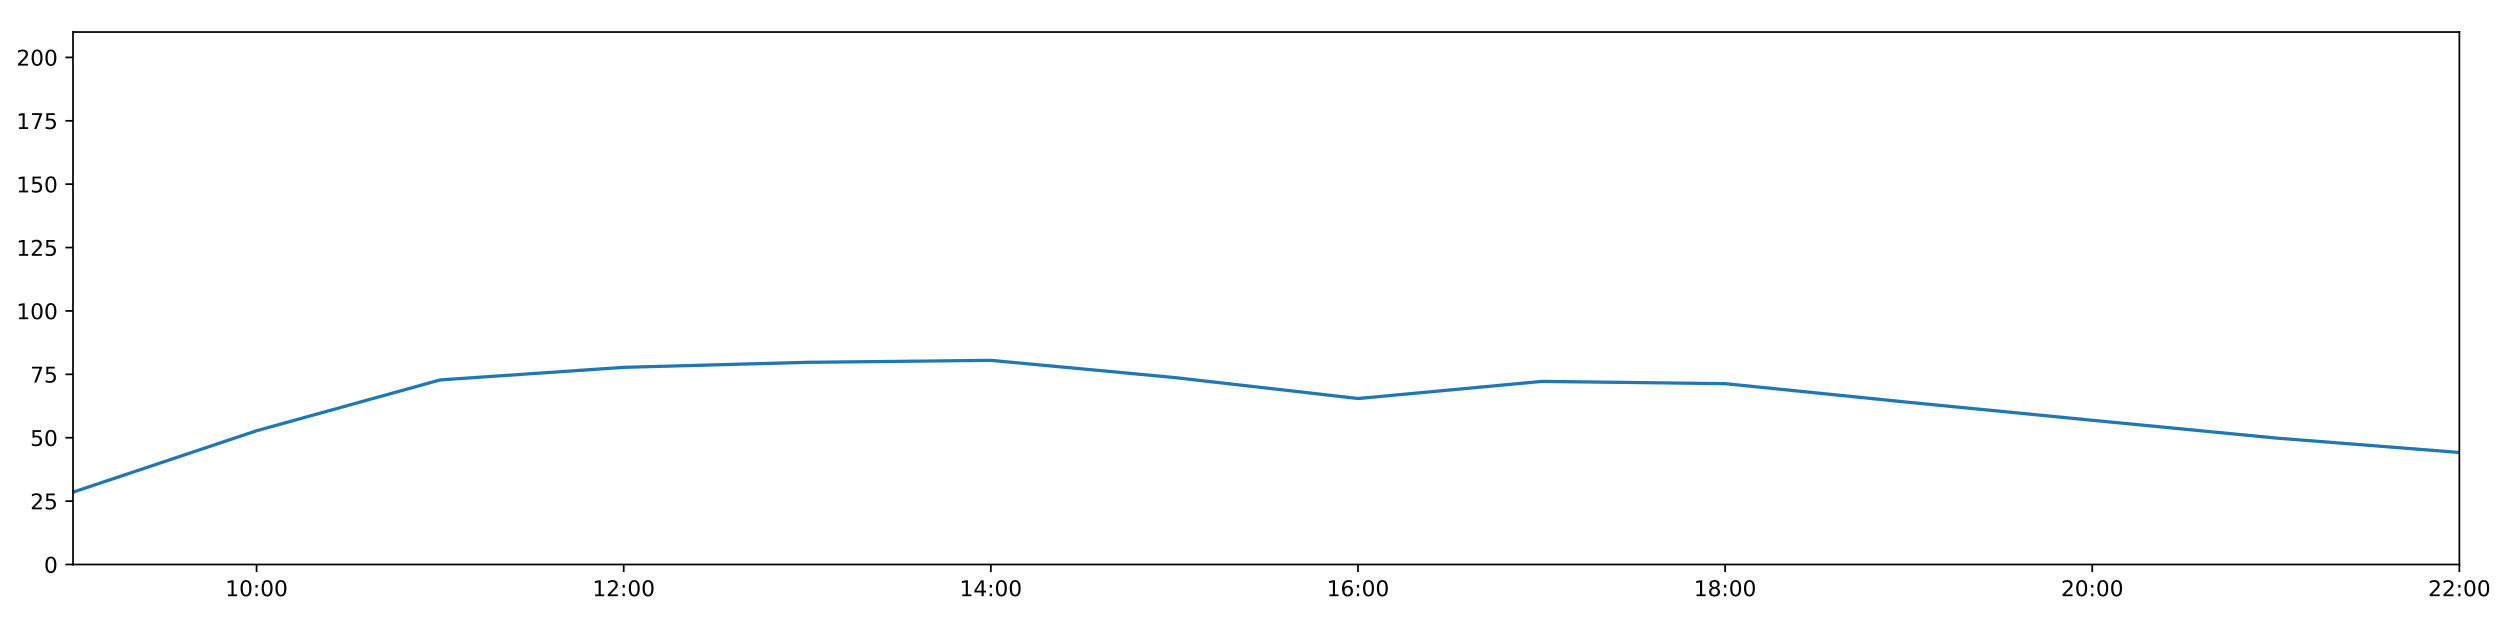
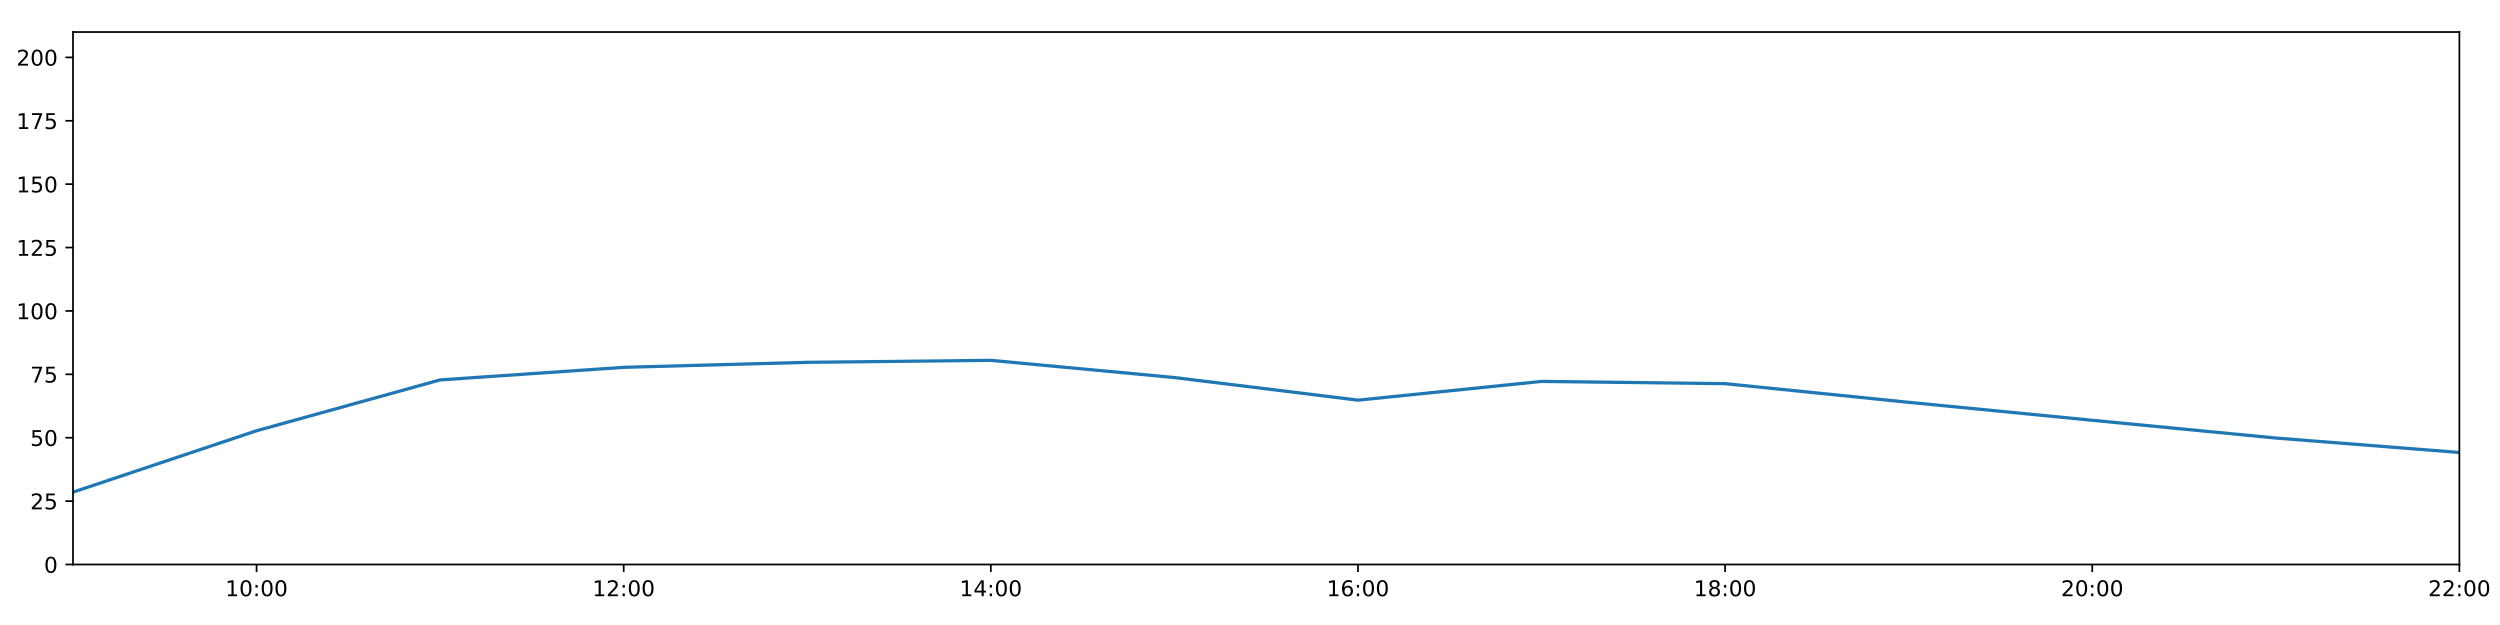
<svg xmlns="http://www.w3.org/2000/svg" xmlns:xlink="http://www.w3.org/1999/xlink" height="288pt" version="1.1" viewBox="0 0 1152 288" width="1152pt">
  <defs>
    <style type="text/css">
*{stroke-linecap:butt;stroke-linejoin:round;}
  </style>
  </defs>
  <g id="figure_1">
    <g id="patch_1">
      <path d="M 0 288  L 1152 288  L 1152 0  L 0 0  z " style="fill:#ffffff;" />
    </g>
    <g id="axes_1">
      <g id="patch_2">
        <path d="M 33.64 260.12  L 1133.28 260.12  L 1133.28 14.76  L 33.64 14.76  z " style="fill:#ffffff;" />
      </g>
      <g id="matplotlib.axis_1">
        <g id="xtick_1">
          <g id="line2d_1">
            <defs>
-               <path d="M 0 0  L 0 3.5  " id="mc49319795d" style="stroke:#000000;stroke-width:0.8;" />
-             </defs>
-             <g>
-               <use style="stroke:#000000;stroke-width:0.8;" x="118.228" xlink:href="#mc49319795d" y="260.12" />
+               <path d="M 0 0  L 0 3.5  " id="md44c52f305" style="stroke:#000000;stroke-width:0.8;" />
+             </defs>
+             <g>
+               <use style="stroke:#000000;stroke-width:0.8;" x="118.228" xlink:href="#md44c52f305" y="260.12" />
            </g>
          </g>
          <g id="text_1">
            <defs>
              <path d="M 12.406 8.297  L 28.516 8.297  L 28.516 63.922  L 10.984 60.406  L 10.984 69.391  L 28.422 72.906  L 38.281 72.906  L 38.281 8.297  L 54.391 8.297  L 54.391 0  L 12.406 0  z " id="DejaVuSans-49" />
              <path d="M 31.781 66.406  Q 24.172 66.406 20.328 58.906  Q 16.5 51.422 16.5 36.375  Q 16.5 21.391 20.328 13.891  Q 24.172 6.391 31.781 6.391  Q 39.453 6.391 43.281 13.891  Q 47.125 21.391 47.125 36.375  Q 47.125 51.422 43.281 58.906  Q 39.453 66.406 31.781 66.406  z M 31.781 74.219  Q 44.047 74.219 50.516 64.516  Q 56.984 54.828 56.984 36.375  Q 56.984 17.969 50.516 8.266  Q 44.047 -1.422 31.781 -1.422  Q 19.531 -1.422 13.062 8.266  Q 6.594 17.969 6.594 36.375  Q 6.594 54.828 13.062 64.516  Q 19.531 74.219 31.781 74.219  z " id="DejaVuSans-48" />
              <path d="M 11.719 12.406  L 22.016 12.406  L 22.016 0  L 11.719 0  z M 11.719 51.703  L 22.016 51.703  L 22.016 39.312  L 11.719 39.312  z " id="DejaVuSans-58" />
            </defs>
            <g transform="translate(103.8183 274.7184)scale(0.1 -0.1)">
              <use xlink:href="#DejaVuSans-49" />
              <use x="63.623" xlink:href="#DejaVuSans-48" />
              <use x="127.246" xlink:href="#DejaVuSans-58" />
              <use x="160.938" xlink:href="#DejaVuSans-48" />
              <use x="224.561" xlink:href="#DejaVuSans-48" />
            </g>
          </g>
        </g>
        <g id="xtick_2">
          <g id="line2d_2">
            <g>
-               <use style="stroke:#000000;stroke-width:0.8;" x="287.403" xlink:href="#mc49319795d" y="260.12" />
+               <use style="stroke:#000000;stroke-width:0.8;" x="287.403" xlink:href="#md44c52f305" y="260.12" />
            </g>
          </g>
          <g id="text_2">
            <defs>
              <path d="M 19.188 8.297  L 53.609 8.297  L 53.609 0  L 7.328 0  L 7.328 8.297  Q 12.938 14.109 22.625 23.891  Q 32.328 33.688 34.812 36.531  Q 39.547 41.844 41.422 45.531  Q 43.312 49.219 43.312 52.781  Q 43.312 58.594 39.234 62.25  Q 35.156 65.922 28.609 65.922  Q 23.969 65.922 18.812 64.312  Q 13.672 62.703 7.812 59.422  L 7.812 69.391  Q 13.766 71.781 18.938 73  Q 24.125 74.219 28.422 74.219  Q 39.75 74.219 46.484 68.547  Q 53.219 62.891 53.219 53.422  Q 53.219 48.922 51.531 44.891  Q 49.859 40.875 45.406 35.406  Q 44.188 33.984 37.641 27.219  Q 31.109 20.453 19.188 8.297  z " id="DejaVuSans-50" />
            </defs>
            <g transform="translate(272.9937 274.7184)scale(0.1 -0.1)">
              <use xlink:href="#DejaVuSans-49" />
              <use x="63.623" xlink:href="#DejaVuSans-50" />
              <use x="127.246" xlink:href="#DejaVuSans-58" />
              <use x="160.938" xlink:href="#DejaVuSans-48" />
              <use x="224.561" xlink:href="#DejaVuSans-48" />
            </g>
          </g>
        </g>
        <g id="xtick_3">
          <g id="line2d_3">
            <g>
-               <use style="stroke:#000000;stroke-width:0.8;" x="456.578" xlink:href="#mc49319795d" y="260.12" />
+               <use style="stroke:#000000;stroke-width:0.8;" x="456.578" xlink:href="#md44c52f305" y="260.12" />
            </g>
          </g>
          <g id="text_3">
            <defs>
              <path d="M 37.797 64.312  L 12.891 25.391  L 37.797 25.391  z M 35.203 72.906  L 47.609 72.906  L 47.609 25.391  L 58.016 25.391  L 58.016 17.188  L 47.609 17.188  L 47.609 0  L 37.797 0  L 37.797 17.188  L 4.891 17.188  L 4.891 26.703  z " id="DejaVuSans-52" />
            </defs>
            <g transform="translate(442.1691 274.7184)scale(0.1 -0.1)">
              <use xlink:href="#DejaVuSans-49" />
              <use x="63.623" xlink:href="#DejaVuSans-52" />
              <use x="127.246" xlink:href="#DejaVuSans-58" />
              <use x="160.938" xlink:href="#DejaVuSans-48" />
              <use x="224.561" xlink:href="#DejaVuSans-48" />
            </g>
          </g>
        </g>
        <g id="xtick_4">
          <g id="line2d_4">
            <g>
-               <use style="stroke:#000000;stroke-width:0.8;" x="625.754" xlink:href="#mc49319795d" y="260.12" />
+               <use style="stroke:#000000;stroke-width:0.8;" x="625.754" xlink:href="#md44c52f305" y="260.12" />
            </g>
          </g>
          <g id="text_4">
            <defs>
              <path d="M 33.016 40.375  Q 26.375 40.375 22.484 35.828  Q 18.609 31.297 18.609 23.391  Q 18.609 15.531 22.484 10.953  Q 26.375 6.391 33.016 6.391  Q 39.656 6.391 43.531 10.953  Q 47.406 15.531 47.406 23.391  Q 47.406 31.297 43.531 35.828  Q 39.656 40.375 33.016 40.375  z M 52.594 71.297  L 52.594 62.312  Q 48.875 64.062 45.094 64.984  Q 41.312 65.922 37.594 65.922  Q 27.828 65.922 22.672 59.328  Q 17.531 52.734 16.797 39.406  Q 19.672 43.656 24.016 45.922  Q 28.375 48.188 33.594 48.188  Q 44.578 48.188 50.953 41.516  Q 57.328 34.859 57.328 23.391  Q 57.328 12.156 50.688 5.359  Q 44.047 -1.422 33.016 -1.422  Q 20.359 -1.422 13.672 8.266  Q 6.984 17.969 6.984 36.375  Q 6.984 53.656 15.188 63.938  Q 23.391 74.219 37.203 74.219  Q 40.922 74.219 44.703 73.484  Q 48.484 72.75 52.594 71.297  z " id="DejaVuSans-54" />
            </defs>
            <g transform="translate(611.3445 274.7184)scale(0.1 -0.1)">
              <use xlink:href="#DejaVuSans-49" />
              <use x="63.623" xlink:href="#DejaVuSans-54" />
              <use x="127.246" xlink:href="#DejaVuSans-58" />
              <use x="160.938" xlink:href="#DejaVuSans-48" />
              <use x="224.561" xlink:href="#DejaVuSans-48" />
            </g>
          </g>
        </g>
        <g id="xtick_5">
          <g id="line2d_5">
            <g>
-               <use style="stroke:#000000;stroke-width:0.8;" x="794.929" xlink:href="#mc49319795d" y="260.12" />
+               <use style="stroke:#000000;stroke-width:0.8;" x="794.929" xlink:href="#md44c52f305" y="260.12" />
            </g>
          </g>
          <g id="text_5">
            <defs>
              <path d="M 31.781 34.625  Q 24.75 34.625 20.719 30.859  Q 16.703 27.094 16.703 20.516  Q 16.703 13.922 20.719 10.156  Q 24.75 6.391 31.781 6.391  Q 38.812 6.391 42.859 10.172  Q 46.922 13.969 46.922 20.516  Q 46.922 27.094 42.891 30.859  Q 38.875 34.625 31.781 34.625  z M 21.922 38.812  Q 15.578 40.375 12.031 44.719  Q 8.5 49.078 8.5 55.328  Q 8.5 64.062 14.719 69.141  Q 20.953 74.219 31.781 74.219  Q 42.672 74.219 48.875 69.141  Q 55.078 64.062 55.078 55.328  Q 55.078 49.078 51.531 44.719  Q 48 40.375 41.703 38.812  Q 48.828 37.156 52.797 32.312  Q 56.781 27.484 56.781 20.516  Q 56.781 9.906 50.312 4.234  Q 43.844 -1.422 31.781 -1.422  Q 19.734 -1.422 13.25 4.234  Q 6.781 9.906 6.781 20.516  Q 6.781 27.484 10.781 32.312  Q 14.797 37.156 21.922 38.812  z M 18.312 54.391  Q 18.312 48.734 21.844 45.562  Q 25.391 42.391 31.781 42.391  Q 38.141 42.391 41.719 45.562  Q 45.312 48.734 45.312 54.391  Q 45.312 60.062 41.719 63.234  Q 38.141 66.406 31.781 66.406  Q 25.391 66.406 21.844 63.234  Q 18.312 60.062 18.312 54.391  z " id="DejaVuSans-56" />
            </defs>
            <g transform="translate(780.5199 274.7184)scale(0.1 -0.1)">
              <use xlink:href="#DejaVuSans-49" />
              <use x="63.623" xlink:href="#DejaVuSans-56" />
              <use x="127.246" xlink:href="#DejaVuSans-58" />
              <use x="160.938" xlink:href="#DejaVuSans-48" />
              <use x="224.561" xlink:href="#DejaVuSans-48" />
            </g>
          </g>
        </g>
        <g id="xtick_6">
          <g id="line2d_6">
            <g>
-               <use style="stroke:#000000;stroke-width:0.8;" x="964.105" xlink:href="#mc49319795d" y="260.12" />
+               <use style="stroke:#000000;stroke-width:0.8;" x="964.105" xlink:href="#md44c52f305" y="260.12" />
            </g>
          </g>
          <g id="text_6">
            <g transform="translate(949.6952 274.7184)scale(0.1 -0.1)">
              <use xlink:href="#DejaVuSans-50" />
              <use x="63.623" xlink:href="#DejaVuSans-48" />
              <use x="127.246" xlink:href="#DejaVuSans-58" />
              <use x="160.938" xlink:href="#DejaVuSans-48" />
              <use x="224.561" xlink:href="#DejaVuSans-48" />
            </g>
          </g>
        </g>
        <g id="xtick_7">
          <g id="line2d_7">
            <g>
-               <use style="stroke:#000000;stroke-width:0.8;" x="1133.28" xlink:href="#mc49319795d" y="260.12" />
+               <use style="stroke:#000000;stroke-width:0.8;" x="1133.28" xlink:href="#md44c52f305" y="260.12" />
            </g>
          </g>
          <g id="text_7">
            <g transform="translate(1118.871 274.7184)scale(0.1 -0.1)">
              <use xlink:href="#DejaVuSans-50" />
              <use x="63.623" xlink:href="#DejaVuSans-50" />
              <use x="127.246" xlink:href="#DejaVuSans-58" />
              <use x="160.938" xlink:href="#DejaVuSans-48" />
              <use x="224.561" xlink:href="#DejaVuSans-48" />
            </g>
          </g>
        </g>
      </g>
      <g id="matplotlib.axis_2">
        <g id="ytick_1">
          <g id="line2d_8">
            <defs>
-               <path d="M 0 0  L -3.5 0  " id="m34af9d82a7" style="stroke:#000000;stroke-width:0.8;" />
-             </defs>
-             <g>
-               <use style="stroke:#000000;stroke-width:0.8;" x="33.64" xlink:href="#m34af9d82a7" y="260.12" />
+               <path d="M 0 0  L -3.5 0  " id="mc567917204" style="stroke:#000000;stroke-width:0.8;" />
+             </defs>
+             <g>
+               <use style="stroke:#000000;stroke-width:0.8;" x="33.64" xlink:href="#mc567917204" y="260.12" />
            </g>
          </g>
          <g id="text_8">
            <g transform="translate(20.2775 263.9192)scale(0.1 -0.1)">
              <use xlink:href="#DejaVuSans-48" />
            </g>
          </g>
        </g>
        <g id="ytick_2">
          <g id="line2d_9">
            <g>
-               <use style="stroke:#000000;stroke-width:0.8;" x="33.64" xlink:href="#m34af9d82a7" y="230.91" />
+               <use style="stroke:#000000;stroke-width:0.8;" x="33.64" xlink:href="#mc567917204" y="230.91" />
            </g>
          </g>
          <g id="text_9">
            <defs>
              <path d="M 10.797 72.906  L 49.516 72.906  L 49.516 64.594  L 19.828 64.594  L 19.828 46.734  Q 21.969 47.469 24.109 47.828  Q 26.266 48.188 28.422 48.188  Q 40.625 48.188 47.75 41.5  Q 54.891 34.812 54.891 23.391  Q 54.891 11.625 47.562 5.094  Q 40.234 -1.422 26.906 -1.422  Q 22.312 -1.422 17.547 -0.641  Q 12.797 0.141 7.719 1.703  L 7.719 11.625  Q 12.109 9.234 16.797 8.062  Q 21.484 6.891 26.703 6.891  Q 35.156 6.891 40.078 11.328  Q 45.016 15.766 45.016 23.391  Q 45.016 31 40.078 35.438  Q 35.156 39.891 26.703 39.891  Q 22.75 39.891 18.812 39.016  Q 14.891 38.141 10.797 36.281  z " id="DejaVuSans-53" />
            </defs>
            <g transform="translate(13.915 234.7097)scale(0.1 -0.1)">
              <use xlink:href="#DejaVuSans-50" />
              <use x="63.623" xlink:href="#DejaVuSans-53" />
            </g>
          </g>
        </g>
        <g id="ytick_3">
          <g id="line2d_10">
            <g>
-               <use style="stroke:#000000;stroke-width:0.8;" x="33.64" xlink:href="#m34af9d82a7" y="201.701" />
+               <use style="stroke:#000000;stroke-width:0.8;" x="33.64" xlink:href="#mc567917204" y="201.701" />
            </g>
          </g>
          <g id="text_10">
            <g transform="translate(13.915 205.5002)scale(0.1 -0.1)">
              <use xlink:href="#DejaVuSans-53" />
              <use x="63.623" xlink:href="#DejaVuSans-48" />
            </g>
          </g>
        </g>
        <g id="ytick_4">
          <g id="line2d_11">
            <g>
-               <use style="stroke:#000000;stroke-width:0.8;" x="33.64" xlink:href="#m34af9d82a7" y="172.491" />
+               <use style="stroke:#000000;stroke-width:0.8;" x="33.64" xlink:href="#mc567917204" y="172.491" />
            </g>
          </g>
          <g id="text_11">
            <defs>
              <path d="M 8.203 72.906  L 55.078 72.906  L 55.078 68.703  L 28.609 0  L 18.312 0  L 43.219 64.594  L 8.203 64.594  z " id="DejaVuSans-55" />
            </defs>
            <g transform="translate(13.915 176.2906)scale(0.1 -0.1)">
              <use xlink:href="#DejaVuSans-55" />
              <use x="63.623" xlink:href="#DejaVuSans-53" />
            </g>
          </g>
        </g>
        <g id="ytick_5">
          <g id="line2d_12">
            <g>
-               <use style="stroke:#000000;stroke-width:0.8;" x="33.64" xlink:href="#m34af9d82a7" y="143.282" />
+               <use style="stroke:#000000;stroke-width:0.8;" x="33.64" xlink:href="#mc567917204" y="143.282" />
            </g>
          </g>
          <g id="text_12">
            <g transform="translate(7.5525 147.0811)scale(0.1 -0.1)">
              <use xlink:href="#DejaVuSans-49" />
              <use x="63.623" xlink:href="#DejaVuSans-48" />
              <use x="127.246" xlink:href="#DejaVuSans-48" />
            </g>
          </g>
        </g>
        <g id="ytick_6">
          <g id="line2d_13">
            <g>
-               <use style="stroke:#000000;stroke-width:0.8;" x="33.64" xlink:href="#m34af9d82a7" y="114.072" />
+               <use style="stroke:#000000;stroke-width:0.8;" x="33.64" xlink:href="#mc567917204" y="114.072" />
            </g>
          </g>
          <g id="text_13">
            <g transform="translate(7.5525 117.8716)scale(0.1 -0.1)">
              <use xlink:href="#DejaVuSans-49" />
              <use x="63.623" xlink:href="#DejaVuSans-50" />
              <use x="127.246" xlink:href="#DejaVuSans-53" />
            </g>
          </g>
        </g>
        <g id="ytick_7">
          <g id="line2d_14">
            <g>
-               <use style="stroke:#000000;stroke-width:0.8;" x="33.64" xlink:href="#m34af9d82a7" y="84.863" />
+               <use style="stroke:#000000;stroke-width:0.8;" x="33.64" xlink:href="#mc567917204" y="84.863" />
            </g>
          </g>
          <g id="text_14">
            <g transform="translate(7.5525 88.66208)scale(0.1 -0.1)">
              <use xlink:href="#DejaVuSans-49" />
              <use x="63.623" xlink:href="#DejaVuSans-53" />
              <use x="127.246" xlink:href="#DejaVuSans-48" />
            </g>
          </g>
        </g>
        <g id="ytick_8">
          <g id="line2d_15">
            <g>
-               <use style="stroke:#000000;stroke-width:0.8;" x="33.64" xlink:href="#m34af9d82a7" y="55.653" />
+               <use style="stroke:#000000;stroke-width:0.8;" x="33.64" xlink:href="#mc567917204" y="55.653" />
            </g>
          </g>
          <g id="text_15">
            <g transform="translate(7.5525 59.45255)scale(0.1 -0.1)">
              <use xlink:href="#DejaVuSans-49" />
              <use x="63.623" xlink:href="#DejaVuSans-55" />
              <use x="127.246" xlink:href="#DejaVuSans-53" />
            </g>
          </g>
        </g>
        <g id="ytick_9">
          <g id="line2d_16">
            <g>
-               <use style="stroke:#000000;stroke-width:0.8;" x="33.64" xlink:href="#m34af9d82a7" y="26.444" />
+               <use style="stroke:#000000;stroke-width:0.8;" x="33.64" xlink:href="#mc567917204" y="26.444" />
            </g>
          </g>
          <g id="text_16">
            <g transform="translate(7.5525 30.24303)scale(0.1 -0.1)">
              <use xlink:href="#DejaVuSans-50" />
              <use x="63.623" xlink:href="#DejaVuSans-48" />
              <use x="127.246" xlink:href="#DejaVuSans-48" />
            </g>
          </g>
        </g>
      </g>
      <g id="line2d_17">
-         <path clip-path="url(#p7de4d58026)" d="M 33.64 226.782  L 118.228 198.488  L 202.815 175.062  L 287.403 169.268  L 371.991 166.961  L 456.578 166.045  L 541.166 173.971  L 625.754 183.636  L 710.342 175.753  L 794.929 176.793  L 879.517 185.39  L 964.105 193.668  L 1048.692 201.847  L 1133.28 208.508  " style="fill:none;stroke:#1f77b4;stroke-linecap:square;stroke-width:1.5;" />
+         <path clip-path="url(#pd4f4ef4c1c)" d="M 33.64 226.782  L 118.228 198.488  L 202.815 175.062  L 287.403 169.268  L 371.991 166.961  L 456.578 166.045  L 541.166 173.971  L 625.754 184.392  L 710.342 175.753  L 794.929 176.793  L 879.517 185.39  L 964.105 193.668  L 1048.692 201.847  L 1133.28 208.508  " style="fill:none;stroke:#1f77b4;stroke-linecap:square;stroke-width:1.5;" />
      </g>
      <g id="patch_3">
        <path d="M 33.64 260.12  L 33.64 14.76  " style="fill:none;stroke:#000000;stroke-linecap:square;stroke-linejoin:miter;stroke-width:0.8;" />
      </g>
      <g id="patch_4">
        <path d="M 1133.28 260.12  L 1133.28 14.76  " style="fill:none;stroke:#000000;stroke-linecap:square;stroke-linejoin:miter;stroke-width:0.8;" />
      </g>
      <g id="patch_5">
        <path d="M 33.64 260.12  L 1133.28 260.12  " style="fill:none;stroke:#000000;stroke-linecap:square;stroke-linejoin:miter;stroke-width:0.8;" />
      </g>
      <g id="patch_6">
        <path d="M 33.64 14.76  L 1133.28 14.76  " style="fill:none;stroke:#000000;stroke-linecap:square;stroke-linejoin:miter;stroke-width:0.8;" />
      </g>
    </g>
  </g>
  <defs>
-     <clipPath id="p7de4d58026">
+     <clipPath id="pd4f4ef4c1c">
      <rect height="245.36" width="1099.64" x="33.64" y="14.76" />
    </clipPath>
  </defs>
</svg>
